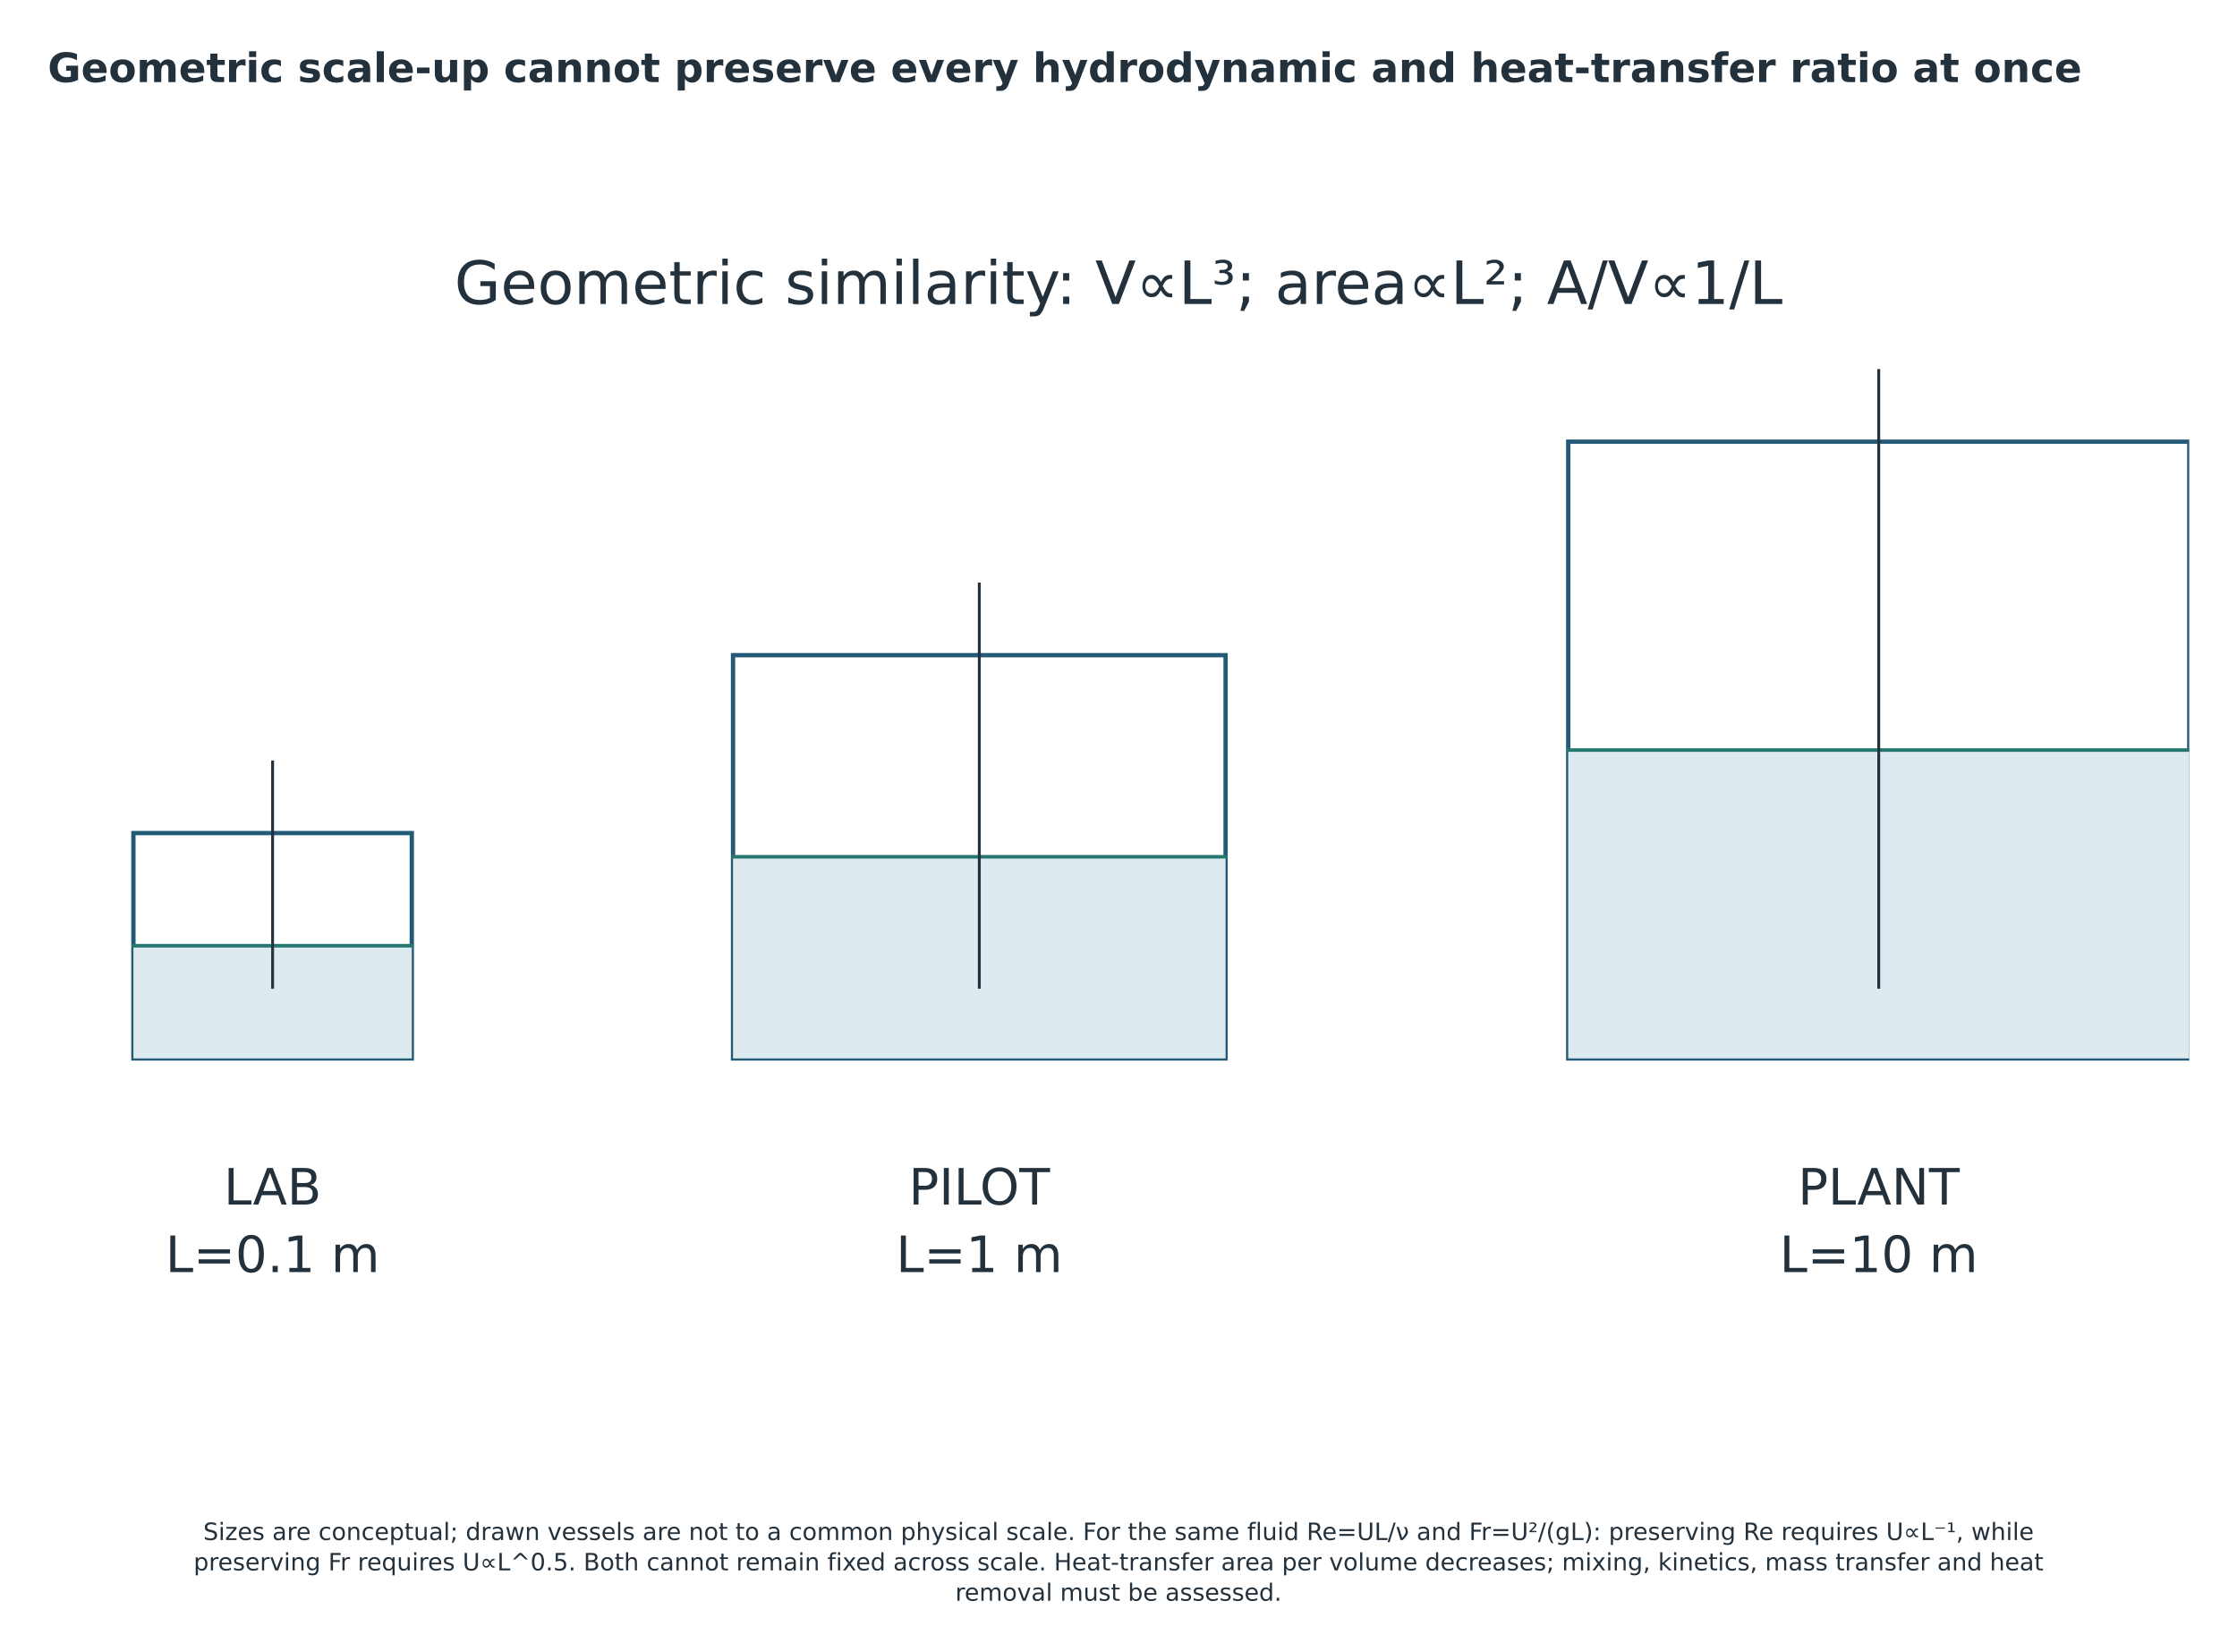
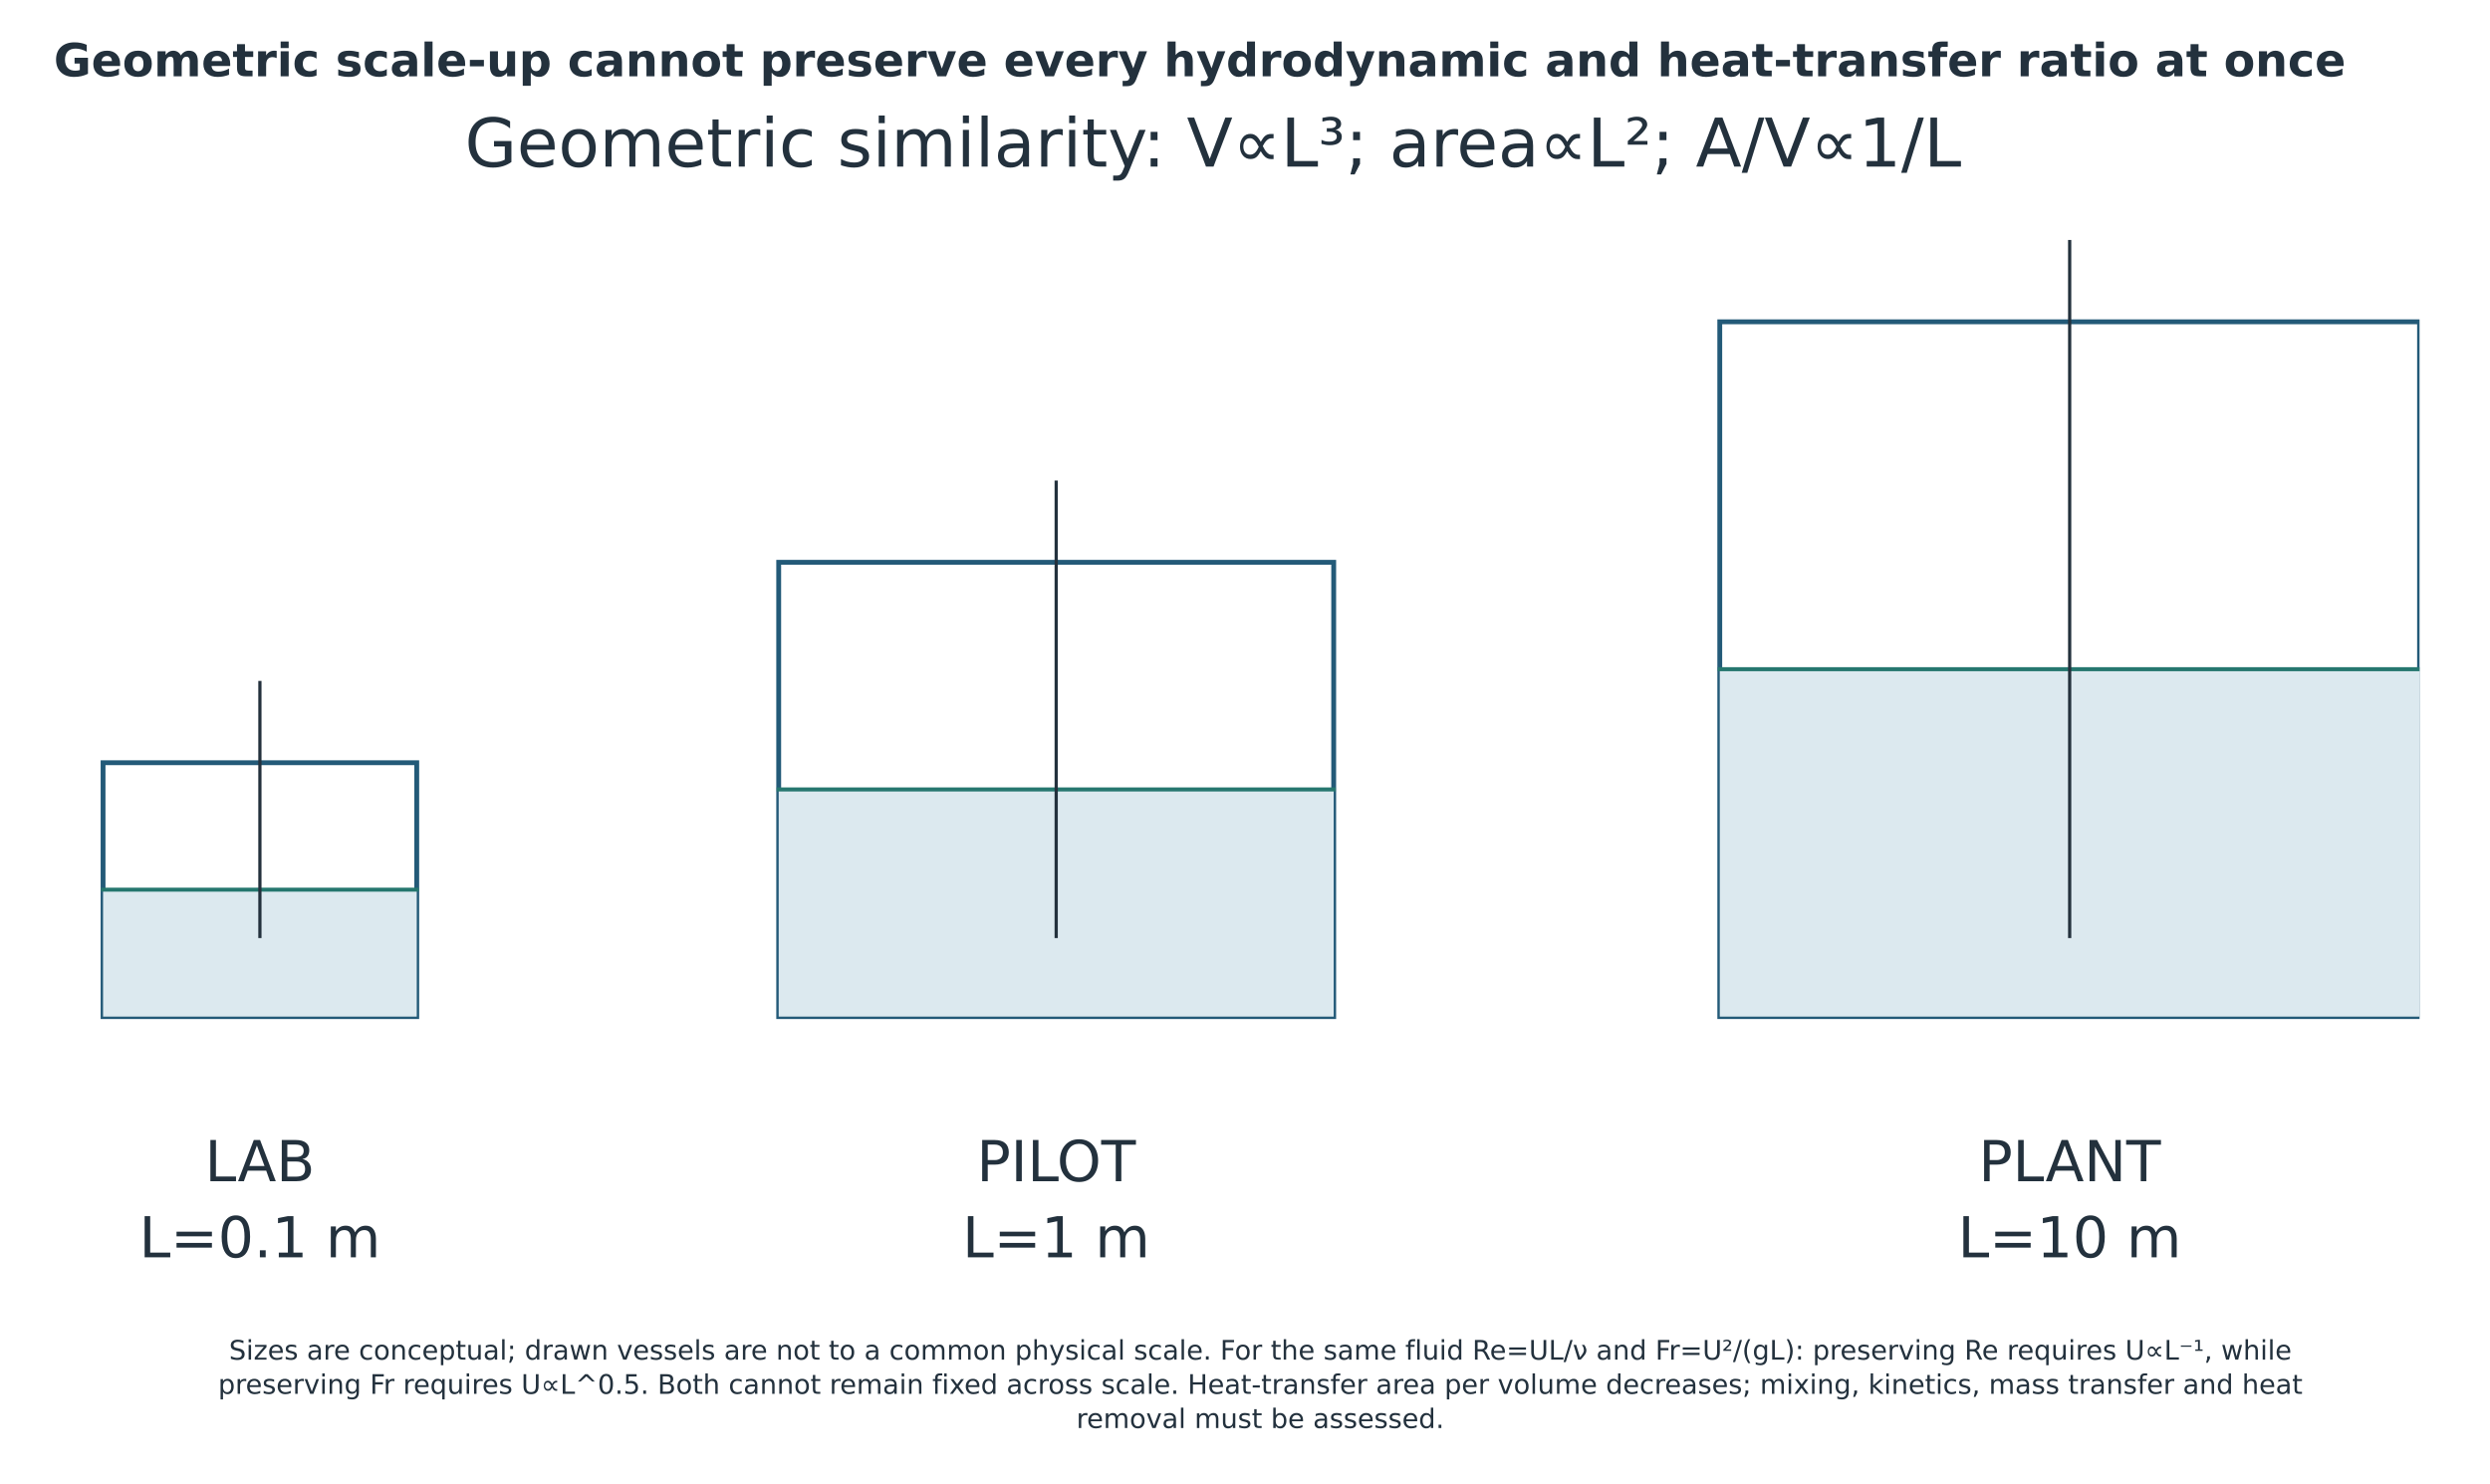
- <svg xmlns="http://www.w3.org/2000/svg" width="937.12pt" height="691.909pt" viewBox="35.44 5.219 937.12 691.909" version="1.1">
+ <svg xmlns="http://www.w3.org/2000/svg" width="925.741pt" height="551.386pt" viewBox="35.44 11.241 925.741 551.386" version="1.1">
  <defs>
    <style type="text/css">*{stroke-linejoin: round; stroke-linecap: butt}</style>
  </defs>
  <g id="figure_1">
    <g id="patch_1">
      <path d="M 0 720  L 1008 720  L 1008 0  L 0 0  z " style="fill: #ffffff" />
    </g>
-     <g id="axes_1">
+     <g id="axes_1" transform="translate(-17.571 -59.3511)">
      <g id="patch_2">
        <path d="M 91.325 448.56  L 207.95 448.56  L 207.95 354.168  L 91.325 354.168  z " clip-path="url(#p68dcb2201e)" style="fill: #ffffff; stroke: #235a78; stroke-width: 1.8; stroke-linejoin: miter" />
      </g>
      <g id="patch_3">
        <path d="M 91.325 448.56  L 207.95 448.56  L 207.95 401.364  L 91.325 401.364  z " clip-path="url(#p68dcb2201e)" style="fill: #dce9ef" />
      </g>
      <g id="patch_4">
        <path d="M 342.518 448.56  L 548.856 448.56  L 548.856 279.648  L 342.518 279.648  z " clip-path="url(#p68dcb2201e)" style="fill: #ffffff; stroke: #235a78; stroke-width: 1.8; stroke-linejoin: miter" />
      </g>
      <g id="patch_5">
        <path d="M 342.518 448.56  L 548.856 448.56  L 548.856 364.104  L 342.518 364.104  z " clip-path="url(#p68dcb2201e)" style="fill: #dce9ef" />
      </g>
      <g id="patch_6">
        <path d="M 692.395 448.56  L 952.56 448.56  L 952.56 190.224  L 692.395 190.224  z " clip-path="url(#p68dcb2201e)" style="fill: #ffffff; stroke: #235a78; stroke-width: 1.8; stroke-linejoin: miter" />
      </g>
      <g id="patch_7">
        <path d="M 692.395 448.56  L 952.56 448.56  L 952.56 319.392  L 692.395 319.392  z " clip-path="url(#p68dcb2201e)" style="fill: #dce9ef" />
      </g>
      <g id="line2d_1">
        <path d="M 91.325 401.364  L 207.95 401.364  " clip-path="url(#p68dcb2201e)" style="fill: none; stroke: #26776f; stroke-width: 1.5; stroke-linecap: square" />
      </g>
      <g id="line2d_2">
        <path d="M 149.638 324.36  L 149.638 418.752  " clip-path="url(#p68dcb2201e)" style="fill: none; stroke: #23313d; stroke-width: 1.2; stroke-linecap: square" />
      </g>
      <g id="line2d_3">
        <path d="M 342.518 364.104  L 548.856 364.104  " clip-path="url(#p68dcb2201e)" style="fill: none; stroke: #26776f; stroke-width: 1.5; stroke-linecap: square" />
      </g>
      <g id="line2d_4">
        <path d="M 445.687 249.84  L 445.687 418.752  " clip-path="url(#p68dcb2201e)" style="fill: none; stroke: #23313d; stroke-width: 1.2; stroke-linecap: square" />
      </g>
      <g id="line2d_5">
        <path d="M 692.395 319.392  L 952.56 319.392  " clip-path="url(#p68dcb2201e)" style="fill: none; stroke: #26776f; stroke-width: 1.5; stroke-linecap: square" />
      </g>
      <g id="line2d_6">
        <path d="M 822.478 160.416  L 822.478 418.752  " clip-path="url(#p68dcb2201e)" style="fill: none; stroke: #23313d; stroke-width: 1.2; stroke-linecap: square" />
      </g>
      <g id="text_1">
        <text style="font-size: 21px; font-family: 'DejaVu Sans'; fill: #23313d" transform="translate(129.1642 509.7555)">LAB</text>
        <text style="font-size: 21px; font-family: 'DejaVu Sans'; fill: #23313d" transform="translate(104.7255 538.0579)">L=0.1 m</text>
      </g>
      <g id="text_2">
        <text style="font-size: 21px; font-family: 'DejaVu Sans'; fill: #23313d" transform="translate(416.11 509.7555)">PILOT</text>
        <text style="font-size: 21px; font-family: 'DejaVu Sans'; fill: #23313d" transform="translate(410.7927 538.0579)">L=1 m</text>
      </g>
      <g id="text_3">
        <text style="font-size: 21px; font-family: 'DejaVu Sans'; fill: #23313d" transform="translate(788.6085 509.7555)">PLANT</text>
        <text style="font-size: 21px; font-family: 'DejaVu Sans'; fill: #23313d" transform="translate(780.9025 538.0579)">L=10 m</text>
      </g>
      <g id="text_4">
        <text style="font-size: 25px; font-family: 'DejaVu Sans'; text-anchor: middle; fill: #23313d" x="504" y="132.538" transform="rotate(-0 504 132.5384)">Geometric similarity: V∝L³; area∝L²; A/V∝1/L</text>
      </g>
    </g>
    <g id="text_5">
      <text style="font-weight: 700; font-size: 17px; font-family: 'DejaVu Sans'; text-anchor: start; fill: #23313d" x="55.44" y="39.6" transform="rotate(-0 55.44 39.6)">Geometric scale-up cannot preserve every hydrodynamic and heat-transfer ratio at once</text>
    </g>
    <g id="text_6">
</g>
-     <g id="text_7">
+     <g id="text_7" transform="translate(0 -133.54)">
      <text style="font-size: 10px; font-family: 'DejaVu Sans'; fill: #23313d" transform="translate(120.5883 650.2819)">Sizes are conceptual; drawn vessels are not to a common physical scale. For the same fluid Re=UL/ν and Fr=U²/(gL): preserving Re requires U∝L⁻¹, while</text>
      <text style="font-size: 10px; font-family: 'DejaVu Sans'; fill: #23313d" transform="translate(116.5344 662.9994)">preserving Fr requires U∝L^0.5. Both cannot remain fixed across scale. Heat-transfer area per volume decreases; mixing, kinetics, mass transfer and heat</text>
      <text style="font-size: 10px; font-family: 'DejaVu Sans'; fill: #23313d" transform="translate(435.6172 675.7169)">removal must be assessed.</text>
    </g>
  </g>
  <defs>
    <clipPath id="p68dcb2201e">
      <rect x="55.44" y="100.8" width="897.12" height="496.8" />
    </clipPath>
  </defs>
</svg>
